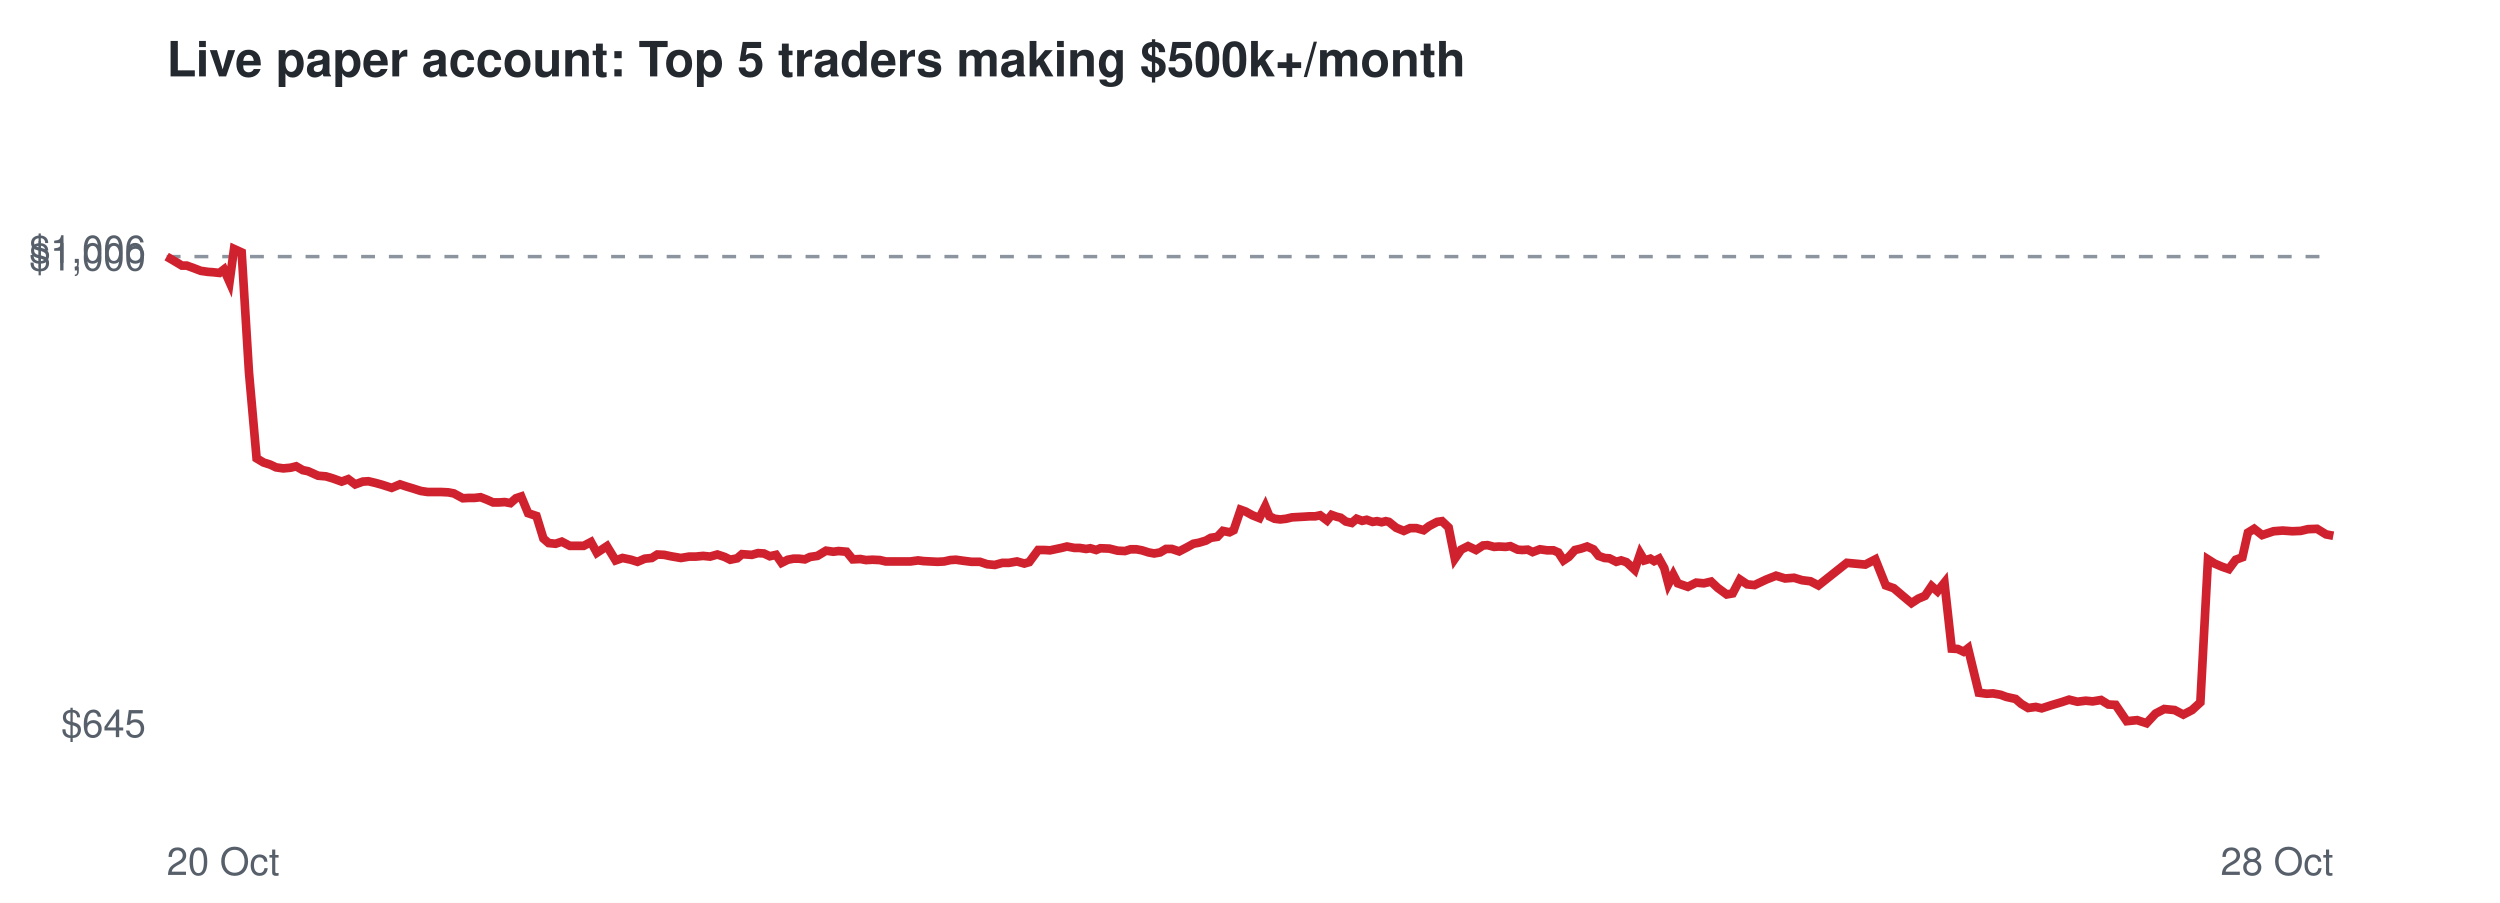
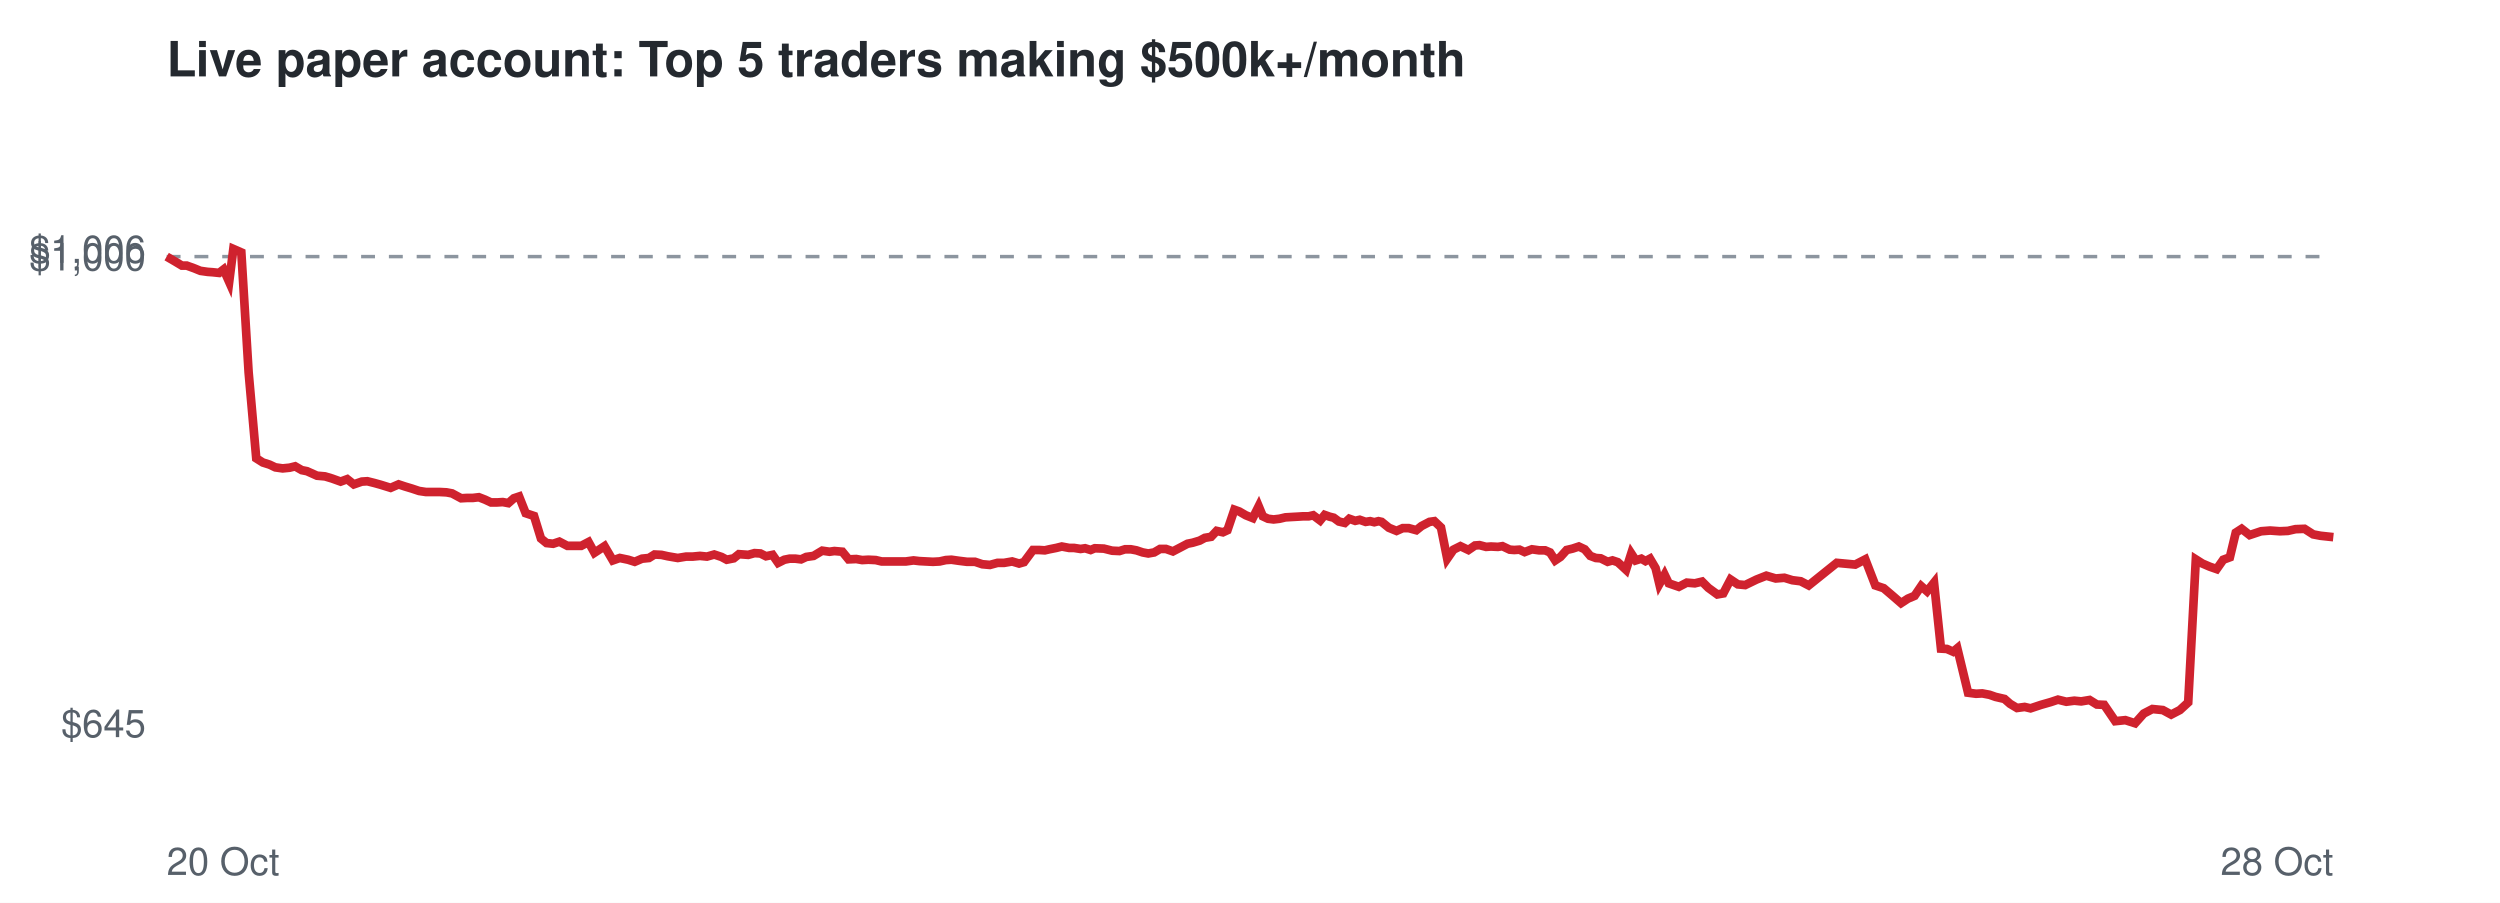
<svg xmlns="http://www.w3.org/2000/svg" viewBox="0 0 720 260" font-family="Helvetica,Arial,sans-serif">
  <rect width="720" height="260" fill="#ffffff" />
  <text x="48" y="22" font-size="14" font-weight="bold" fill="#24292f">Live paper account: Top 5 traders making $500k+/month</text>
  <line x1="48" x2="672" y1="73.9" y2="73.9" stroke="#8c959f" stroke-dasharray="4 4" />
  <text x="42" y="212.3" font-size="11" text-anchor="end" fill="#57606a">$645</text>
  <text x="42" y="77.9" font-size="11" text-anchor="end" fill="#57606a">$1,000</text>
  <text x="42" y="75.7" font-size="11" text-anchor="end" fill="#57606a">$1,006</text>
  <text x="48" y="252" font-size="11" fill="#57606a">20 Oct</text>
  <text x="672" y="252" font-size="11" text-anchor="end" fill="#57606a">28 Oct</text>
-   <polyline points="48.0,73.9 50.4,75.3 52.4,76.5 53.8,76.5 56.0,77.3 57.8,78.0 59.9,78.3 61.3,78.4 63.2,78.6 64.5,77.6 66.1,81.2 67.4,71.7 69.6,72.7 71.7,107.2 73.9,132.0 75.9,133.2 77.8,133.8 79.5,134.6 81.6,134.9 83.7,134.7 85.3,134.3 87.2,135.4 88.7,135.7 91.6,137.0 93.9,137.2 95.9,137.8 98.4,138.7 100.3,138.0 102.3,139.5 104.5,138.7 106.1,138.6 108.2,139.1 110.0,139.6 112.8,140.5 115.2,139.5 117.0,140.1 119.0,140.7 121.2,141.4 123.2,141.7 125.4,141.7 127.1,141.7 129.1,141.8 130.7,142.1 133.3,143.5 135.1,143.4 136.7,143.4 138.4,143.2 140.2,143.9 142.0,144.7 143.7,144.7 145.4,144.6 147.0,144.9 148.6,143.5 150.1,143.0 152.1,147.8 154.5,148.6 156.5,155.1 158.0,156.4 160.0,156.6 161.8,156.0 164.1,157.2 166.1,157.2 168.1,157.2 170.2,156.1 171.9,159.2 174.8,157.3 177.3,161.4 179.3,160.7 181.7,161.2 183.6,161.8 185.7,160.9 187.7,160.7 189.3,159.7 191.3,159.8 193.2,160.2 196.1,160.7 198.5,160.3 200.4,160.3 202.5,160.1 204.5,160.3 206.6,159.7 208.7,160.4 210.3,161.2 212.3,160.8 213.7,159.6 216.5,159.8 218.3,159.3 220.0,159.4 221.7,160.2 223.5,159.8 225.1,162.1 226.9,161.2 228.5,160.9 230.1,160.9 231.8,161.1 233.3,160.4 235.4,160.1 237.9,158.6 240.0,158.9 241.5,158.7 243.8,158.9 245.6,161.1 247.8,161.0 249.4,161.3 251.3,161.2 253.4,161.3 255.1,161.7 257.9,161.7 260.3,161.7 262.2,161.7 264.4,161.4 266.0,161.6 268.0,161.7 270.0,161.8 271.9,161.7 273.7,161.3 275.3,161.2 277.4,161.5 279.8,161.8 282.2,161.8 284.3,162.5 286.5,162.7 288.7,162.1 290.6,162.1 292.9,161.7 295.0,162.3 296.4,161.9 299.0,158.4 300.8,158.4 302.4,158.5 303.8,158.2 305.7,157.8 307.3,157.4 309.4,157.8 310.9,157.8 312.8,158.1 314.0,157.9 315.7,158.4 316.9,157.9 319.5,158.0 321.9,158.6 324.0,158.7 325.6,158.2 327.3,158.2 328.9,158.5 330.8,159.1 332.4,159.4 334.1,159.1 335.8,158.1 337.5,158.1 339.6,158.8 341.9,157.6 343.7,156.6 345.3,156.3 347.3,155.7 348.7,154.9 350.6,154.6 352.2,152.9 354.1,153.3 355.3,152.7 357.3,146.8 358.7,147.3 360.7,148.4 362.7,149.2 364.4,145.8 365.6,148.7 367.1,149.4 368.7,149.6 370.4,149.4 372.1,149.0 373.9,148.9 375.7,148.8 377.2,148.7 378.8,148.7 380.2,148.4 382.2,149.9 383.5,148.3 384.9,148.8 386.1,149.1 387.6,150.2 389.3,150.6 390.7,149.4 392.3,150.0 393.6,149.7 395.3,150.3 396.6,150.1 397.9,150.4 399.1,150.1 400.0,150.3 402.1,152.0 404.3,152.9 406.1,152.1 407.9,152.1 410.0,152.7 411.6,151.5 413.9,150.3 415.3,150.1 417.2,151.9 419.0,160.9 420.8,158.3 422.8,157.3 425.1,158.4 427.1,157.1 428.4,157.0 430.3,157.5 431.7,157.4 433.6,157.5 435.0,157.3 437.1,158.3 438.4,158.4 440.0,158.3 441.4,159.0 443.5,158.2 445.6,158.5 447.4,158.5 448.8,159.1 450.3,161.4 451.8,160.4 453.6,158.4 455.3,158.0 457.1,157.4 458.9,158.2 460.4,160.1 462.1,160.7 463.5,160.8 465.5,161.8 466.9,161.4 468.4,161.9 469.4,162.8 470.8,164.1 472.4,159.4 473.6,161.4 475.3,160.9 476.4,161.6 477.8,160.9 479.3,163.6 480.5,168.2 481.9,165.5 483.2,168.0 486.1,169.0 488.5,167.8 490.7,168.0 492.8,167.5 494.7,169.3 497.3,171.2 499.0,170.9 501.1,166.9 503.2,168.3 505.3,168.5 508.7,166.9 511.5,165.8 514.1,166.6 516.7,166.4 519.0,167.1 521.4,167.4 523.7,168.6 531.9,162.1 537.2,162.6 540.1,161.1 543.1,168.6 545.4,169.4 548.1,171.7 550.5,173.7 552.5,172.4 554.4,171.6 556.3,168.8 558.0,170.3 560.0,167.8 562.1,186.8 563.8,186.9 565.5,187.7 566.8,186.7 569.9,199.5 572.2,199.8 574.0,199.7 576.2,200.1 577.8,200.7 580.5,201.3 582.1,202.7 584.1,203.9 586.3,203.6 588.0,204.0 591.1,203.0 593.8,202.2 595.9,201.5 598.3,202.1 600.7,201.8 602.7,202.0 605.1,201.6 607.2,202.9 609.3,203.0 612.5,207.7 615.5,207.4 618.2,208.3 620.8,205.5 623.3,204.2 626.3,204.5 628.8,205.8 631.3,204.5 633.7,202.3 635.9,161.1 637.8,162.3 639.9,163.2 641.9,163.9 643.9,161.2 645.8,160.5 647.4,153.4 649.2,152.3 651.5,154.1 654.8,153.0 657.4,152.8 660.2,153.0 662.6,152.9 664.7,152.4 667.3,152.3 669.9,153.9 672.0,154.3" fill="none" stroke="#cf222e" stroke-width="2.5" />
+   <polyline points="48.0,73.9 50.4,75.3 52.4,76.5 53.8,76.5 56.0,77.3 57.7,78.0 59.8,78.3 61.2,78.4 63.1,78.6 64.4,77.6 66.0,81.2 67.2,71.7 69.5,72.7 71.6,107.2 73.8,132.0 75.7,133.2 77.6,133.8 79.3,134.6 81.4,134.9 83.4,134.7 85.0,134.3 86.9,135.4 88.4,135.7 91.3,137.0 93.6,137.2 95.6,137.8 98.1,138.7 100.0,138.0 101.9,139.5 104.2,138.7 105.8,138.6 107.8,139.1 109.6,139.6 112.5,140.5 114.8,139.5 116.6,140.1 118.6,140.7 120.7,141.4 122.7,141.7 124.9,141.7 126.7,141.7 128.6,141.8 130.2,142.1 132.8,143.5 134.6,143.4 136.2,143.4 137.9,143.2 139.7,143.9 141.4,144.7 143.2,144.7 144.8,144.6 146.4,144.9 148.0,143.5 149.5,143.0 151.4,147.8 153.8,148.6 155.8,155.1 157.4,156.4 159.3,156.6 161.1,156.0 163.4,157.2 165.4,157.2 167.4,157.2 169.5,156.1 171.2,159.2 174.1,157.3 176.5,161.4 178.5,160.7 180.9,161.2 182.8,161.8 184.9,160.9 186.9,160.7 188.5,159.7 190.5,159.8 192.3,160.2 195.2,160.7 197.6,160.3 199.5,160.3 201.6,160.1 203.6,160.3 205.7,159.7 207.8,160.4 209.3,161.2 211.3,160.8 212.8,159.6 215.5,159.8 217.3,159.3 219.0,159.4 220.6,160.2 222.5,159.8 224.1,162.1 225.9,161.2 227.4,160.9 229.1,160.9 230.7,161.1 232.2,160.4 234.3,160.1 236.8,158.6 238.9,158.9 240.3,158.7 242.6,158.9 244.4,161.1 246.6,161.0 248.3,161.3 250.1,161.2 252.2,161.3 253.9,161.7 256.7,161.7 259.0,161.7 260.9,161.7 263.1,161.4 264.8,161.6 266.7,161.7 268.7,161.8 270.6,161.7 272.4,161.3 274.0,161.2 276.1,161.5 278.5,161.8 280.8,161.8 282.9,162.5 285.1,162.7 287.3,162.1 289.2,162.1 291.5,161.7 293.5,162.3 294.9,161.9 297.5,158.4 299.3,158.4 300.9,158.5 302.2,158.2 304.2,157.8 305.8,157.4 307.9,157.8 309.3,157.8 311.2,158.1 312.5,157.9 314.1,158.4 315.3,157.9 317.9,158.0 320.3,158.6 322.4,158.7 324.0,158.2 325.7,158.2 327.3,158.5 329.1,159.1 330.7,159.4 332.4,159.1 334.1,158.1 335.8,158.1 337.8,158.8 340.1,157.6 342.0,156.6 343.5,156.3 345.5,155.7 347.0,154.9 348.8,154.6 350.4,152.9 352.2,153.3 353.5,152.7 355.5,146.8 356.9,147.3 358.8,148.4 360.8,149.2 362.5,145.8 363.7,148.7 365.2,149.4 366.8,149.6 368.5,149.4 370.2,149.0 371.9,148.9 373.7,148.8 375.3,148.7 376.9,148.7 378.2,148.4 380.2,149.9 381.5,148.3 382.9,148.8 384.1,149.1 385.6,150.2 387.3,150.6 388.6,149.4 390.3,150.0 391.6,149.7 393.3,150.3 394.6,150.1 395.8,150.4 397.0,150.1 397.9,150.3 400.0,152.0 402.2,152.9 404.0,152.1 405.7,152.1 407.9,152.7 409.4,151.5 411.7,150.3 413.1,150.1 415.0,151.9 416.8,160.9 418.6,158.3 420.6,157.3 422.9,158.4 424.8,157.1 426.1,157.0 428.0,157.5 429.4,157.4 431.4,157.5 432.7,157.3 434.8,158.3 436.1,158.4 437.6,158.3 439.1,159.0 441.2,158.2 443.3,158.5 445.0,158.5 446.4,159.1 447.9,161.4 449.4,160.4 451.2,158.4 452.9,158.0 454.7,157.4 456.4,158.2 458.0,160.1 459.6,160.7 461.0,160.8 463.0,161.8 464.4,161.4 465.9,161.9 466.9,162.8 468.3,164.1 469.8,159.4 471.1,161.4 472.7,160.9 473.9,161.6 475.2,160.9 476.8,163.6 477.9,168.2 479.4,165.5 480.6,168.0 483.5,169.0 485.8,167.8 488.1,168.0 490.2,167.5 492.0,169.3 494.6,171.2 496.3,170.9 498.4,166.9 500.5,168.3 502.6,168.5 505.9,166.9 508.7,165.8 511.4,166.6 513.9,166.4 516.2,167.1 518.6,167.4 520.9,168.6 529.0,162.1 534.3,162.6 537.2,161.1 540.1,168.6 542.5,169.4 545.2,171.7 547.5,173.7 549.5,172.4 551.4,171.6 553.3,168.8 555.0,170.3 557.0,167.8 559.0,186.8 560.7,186.9 562.5,187.7 563.7,186.7 566.8,199.5 569.1,199.8 570.9,199.7 573.0,200.1 574.7,200.7 577.3,201.3 578.9,202.7 580.9,203.9 583.1,203.6 584.8,204.0 587.8,203.0 590.6,202.2 592.7,201.5 595.1,202.1 597.4,201.8 599.4,202.0 601.8,201.6 603.9,202.9 606.0,203.0 609.2,207.7 612.1,207.4 614.9,208.3 617.4,205.5 619.9,204.2 622.9,204.5 625.3,205.8 627.8,204.5 630.2,202.3 632.4,161.1 634.3,162.3 636.4,163.2 638.4,163.9 640.3,161.2 642.2,160.5 643.9,153.4 645.6,152.3 647.9,154.1 651.2,153.0 653.8,152.8 656.6,153.0 658.9,152.9 661.1,152.4 663.7,152.3 666.2,153.9 668.3,154.3 672.0,154.7" fill="none" stroke="#cf222e" stroke-width="2.5" />
</svg>
